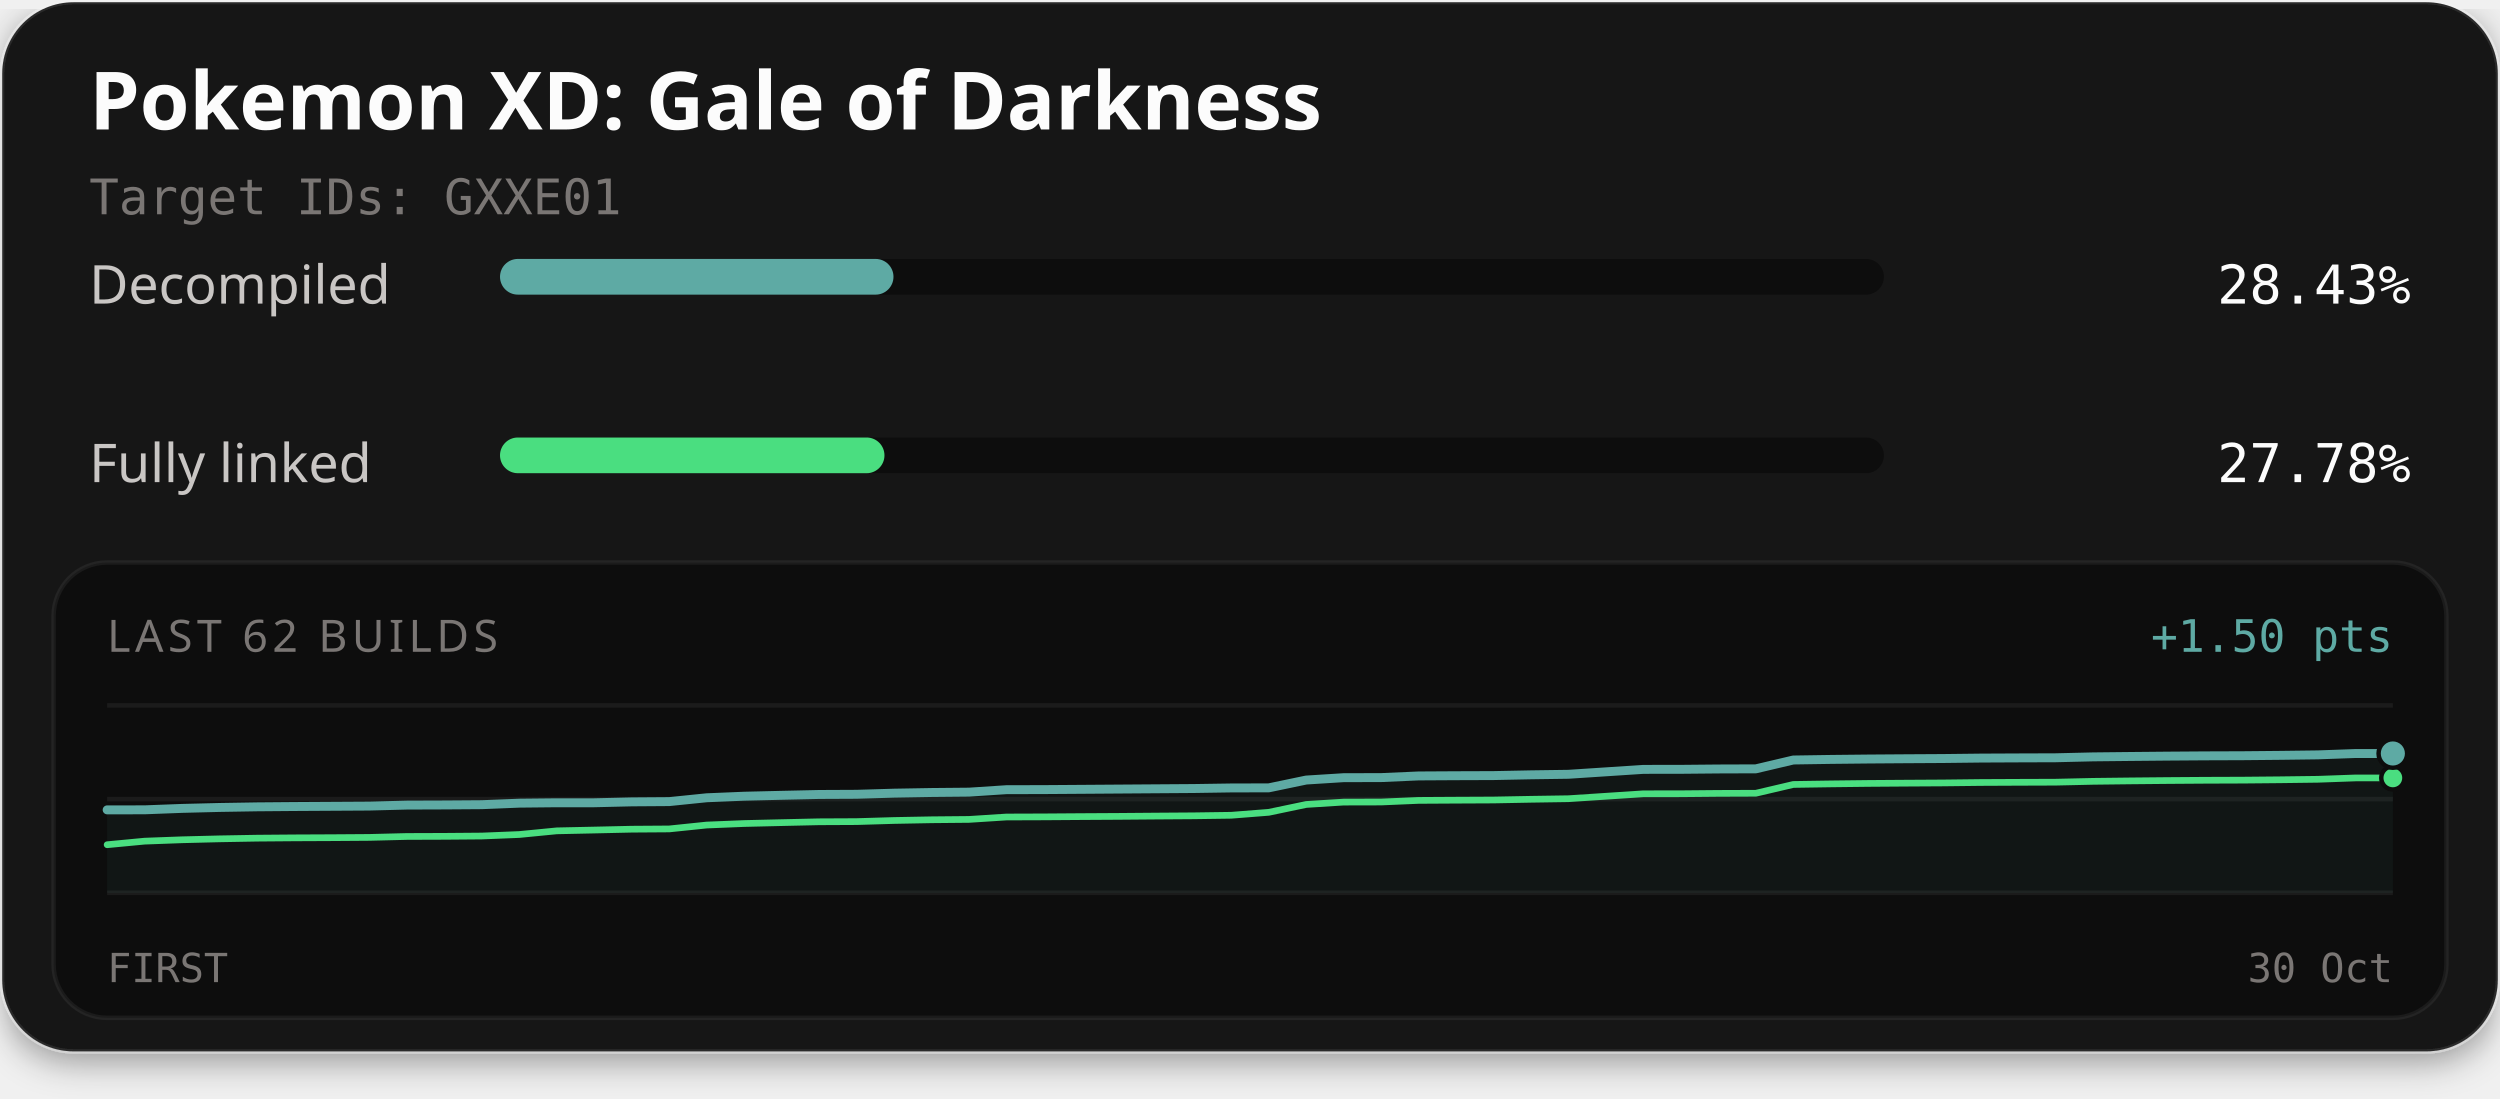
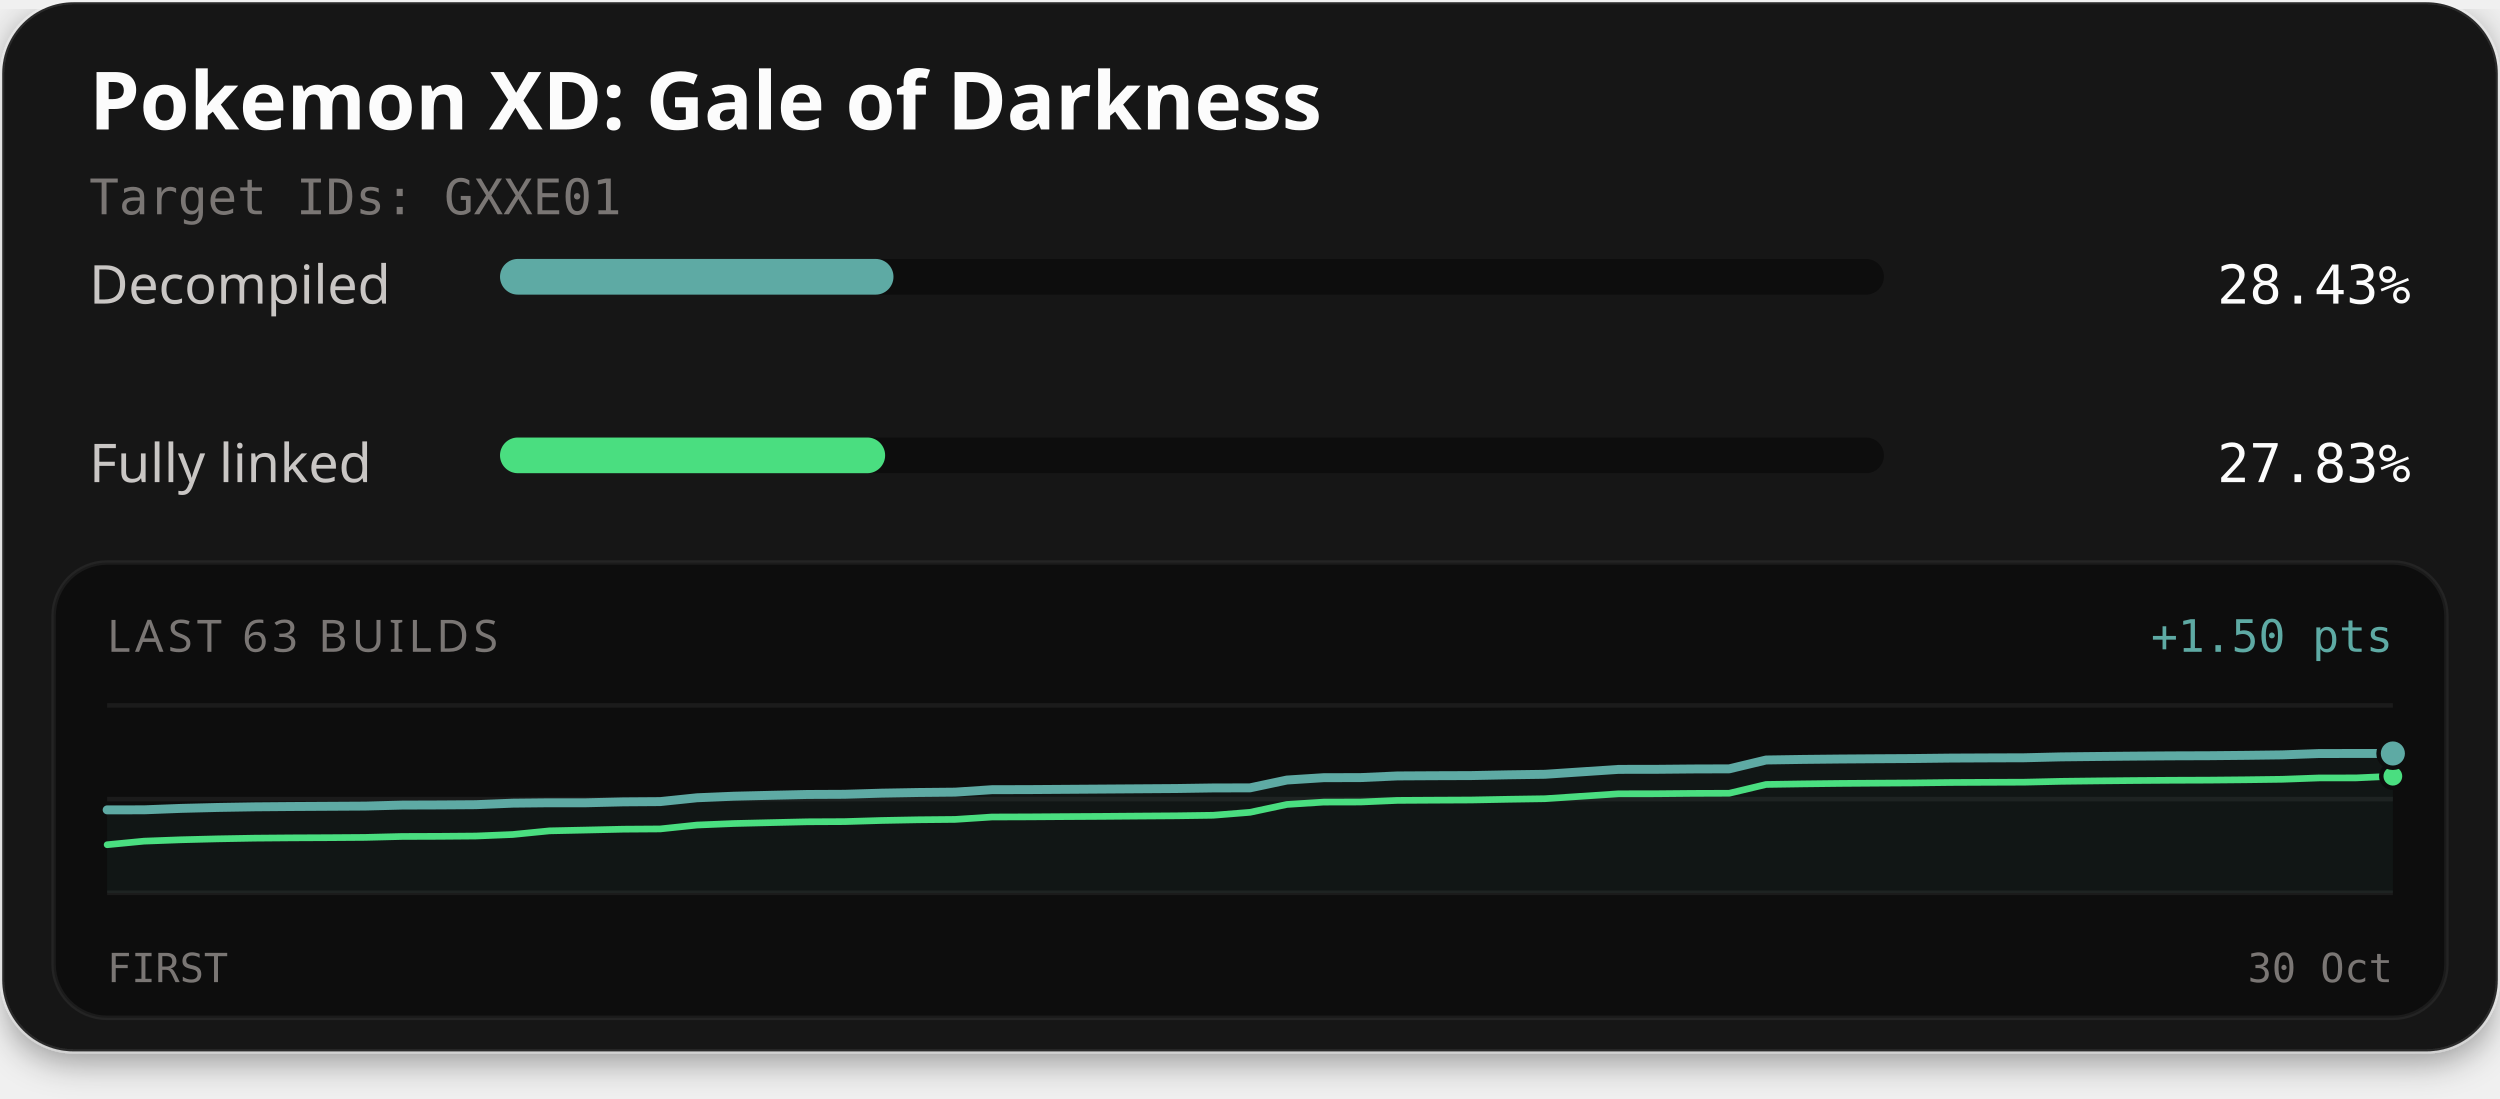
<svg xmlns="http://www.w3.org/2000/svg" width="560" height="246" viewBox="0 0 560 246" role="img" aria-labelledby="title description">
  <defs>
    <filter id="card-shadow" x="-10%" y="-10%" width="120%" height="130%">
      <feDropShadow dx="0" dy="2" stdDeviation="4" flood-color="#000000" flood-opacity="0.4" />
    </filter>
  </defs>
  <rect x="0.5" y="0.5" width="559" height="235" rx="16" fill="#141414" stroke="#ffffff" stroke-opacity="0.1" stroke-width="1" filter="url(#card-shadow)" />
  <text x="20" y="29" fill="#fcfcfc" font-family="'Red Hat Text', system-ui, sans-serif" font-size="18" font-weight="700">Pokemon XD: Gale of Darkness</text>
  <text x="20" y="48" fill="#7a7674" font-family="'Martian Mono', monospace" font-size="11">Target IDs: GXXE01</text>
  <text x="20" y="68" fill="#c9c6c4" font-family="'Red Hat Text', system-ui, sans-serif" font-size="12">Decompiled</text>
  <rect x="112" y="58" width="310" height="8" rx="4" fill="#0d0d0d" />
  <rect x="112" y="58" width="88.14" height="8" rx="4" fill="#5eaaa4" />
  <text x="540" y="68" text-anchor="end" fill="#fcfcfc" font-family="'Martian Mono', monospace" font-size="12">28.43%</text>
  <text x="20" y="108" fill="#c9c6c4" font-family="'Red Hat Text', system-ui, sans-serif" font-size="12">Fully linked</text>
  <rect x="112" y="98" width="310" height="8" rx="4" fill="#0d0d0d" />
-   <rect x="112" y="98" width="86.12" height="8" rx="4" fill="#4ade80" />
-   <text x="540" y="108" text-anchor="end" fill="#fcfcfc" font-family="'Martian Mono', monospace" font-size="12">27.78%</text>
+   <rect x="112" y="98" width="86.27" height="8" rx="4" fill="#4ade80" />
+   <text x="540" y="108" text-anchor="end" fill="#fcfcfc" font-family="'Martian Mono', monospace" font-size="12">27.83%</text>
  <rect x="12" y="126" width="536" height="102" rx="12" fill="#0d0d0d" stroke="#ffffff" stroke-opacity="0.06" stroke-width="1" />
-   <text x="24" y="146" fill="#7a7674" font-family="'Red Hat Text', system-ui, sans-serif" font-size="10" letter-spacing="1">LAST 62 BUILDS</text>
+   <text x="24" y="146" fill="#7a7674" font-family="'Red Hat Text', system-ui, sans-serif" font-size="10" letter-spacing="1">LAST 63 BUILDS</text>
  <text x="536" y="146" text-anchor="end" fill="#5eaaa4" font-family="'Martian Mono', monospace" font-size="10">+1.50 pts</text>
  <line x1="24" y1="158" x2="536" y2="158" stroke="#ffffff" stroke-opacity="0.06" stroke-width="1" />
  <line x1="24" y1="179.0" x2="536" y2="179.0" stroke="#ffffff" stroke-opacity="0.06" stroke-width="1" />
  <line x1="24" y1="200" x2="536" y2="200" stroke="#ffffff" stroke-opacity="0.06" stroke-width="1" />
-   <path d="M24.00,181.41 L32.39,181.40 L40.79,181.08 L49.18,180.87 L57.57,180.73 L65.97,180.66 L74.36,180.61 L82.75,180.56 L91.15,180.34 L99.54,180.31 L107.93,180.25 L116.33,179.91 L124.72,179.82 L133.11,179.82 L141.51,179.62 L149.90,179.56 L158.30,178.70 L166.69,178.35 L175.08,178.15 L183.48,177.96 L191.87,177.92 L200.26,177.67 L208.66,177.52 L217.05,177.44 L225.44,176.89 L233.84,176.87 L242.23,176.81 L250.62,176.75 L259.02,176.69 L267.41,176.63 L275.80,176.50 L284.20,176.48 L292.59,174.73 L300.98,174.20 L309.38,174.18 L317.77,173.81 L326.16,173.76 L334.56,173.73 L342.95,173.56 L351.34,173.44 L359.74,172.89 L368.13,172.34 L376.52,172.33 L384.92,172.25 L393.31,172.22 L401.70,170.24 L410.10,170.11 L418.49,170.02 L426.89,169.96 L435.28,169.91 L443.67,169.81 L452.07,169.77 L460.46,169.74 L468.85,169.54 L477.25,169.45 L485.64,169.37 L494.03,169.31 L502.43,169.28 L510.82,169.20 L519.21,169.09 L527.61,168.79 L536.00,168.78 L536.00,200.00 L24.00,200.00 Z" fill="#5eaaa4" fill-opacity="0.06" />
-   <path d="M24.00,189.22 L32.39,188.42 L40.79,188.11 L49.18,187.90 L57.57,187.75 L65.97,187.68 L74.36,187.64 L82.75,187.58 L91.15,187.37 L99.54,187.34 L107.93,187.27 L116.33,186.93 L124.72,186.11 L133.11,185.93 L141.51,185.74 L149.90,185.68 L158.30,184.81 L166.69,184.47 L175.08,184.27 L183.48,184.08 L191.87,184.04 L200.26,183.79 L208.66,183.63 L217.05,183.55 L225.44,183.01 L233.84,182.98 L242.23,182.92 L250.62,182.87 L259.02,182.80 L267.41,182.74 L275.80,182.62 L284.20,181.96 L292.59,180.20 L300.98,179.67 L309.38,179.65 L317.77,179.29 L326.16,179.24 L334.56,179.20 L342.95,179.04 L351.34,178.91 L359.74,178.36 L368.13,177.81 L376.52,177.80 L384.92,177.72 L393.31,177.69 L401.70,175.72 L410.10,175.59 L418.49,175.49 L426.89,175.43 L435.28,175.38 L443.67,175.28 L452.07,175.24 L460.46,175.21 L468.85,175.02 L477.25,174.92 L485.64,174.84 L494.03,174.78 L502.43,174.75 L510.82,174.67 L519.21,174.56 L527.61,174.26 L536.00,174.25" fill="none" stroke="#4ade80" stroke-width="1.5" stroke-linejoin="round" stroke-linecap="round" />
-   <path d="M24.00,181.41 L32.39,181.40 L40.79,181.08 L49.18,180.87 L57.57,180.73 L65.97,180.66 L74.36,180.61 L82.75,180.56 L91.15,180.34 L99.54,180.31 L107.93,180.25 L116.33,179.91 L124.72,179.82 L133.11,179.82 L141.51,179.62 L149.90,179.56 L158.30,178.70 L166.69,178.35 L175.08,178.15 L183.48,177.96 L191.87,177.92 L200.26,177.67 L208.66,177.52 L217.05,177.44 L225.44,176.89 L233.84,176.87 L242.23,176.81 L250.62,176.75 L259.02,176.69 L267.41,176.63 L275.80,176.50 L284.20,176.48 L292.59,174.73 L300.98,174.20 L309.38,174.18 L317.77,173.81 L326.16,173.76 L334.56,173.73 L342.95,173.56 L351.34,173.44 L359.74,172.89 L368.13,172.34 L376.52,172.33 L384.92,172.25 L393.31,172.22 L401.70,170.24 L410.10,170.11 L418.49,170.02 L426.89,169.96 L435.28,169.91 L443.67,169.81 L452.07,169.77 L460.46,169.74 L468.85,169.54 L477.25,169.45 L485.64,169.37 L494.03,169.31 L502.43,169.28 L510.82,169.20 L519.21,169.09 L527.61,168.79 L536.00,168.78" fill="none" stroke="#5eaaa4" stroke-width="2" stroke-linejoin="round" stroke-linecap="round" />
-   <circle cx="536.00" cy="174.25" r="2.6" fill="#4ade80" stroke="#0d0d0d" stroke-width="1" />
+   <path d="M24.00,181.41 L32.26,181.40 L40.52,181.08 L48.77,180.87 L57.03,180.73 L65.29,180.66 L73.55,180.61 L81.81,180.56 L90.06,180.34 L98.32,180.31 L106.58,180.25 L114.84,179.91 L123.10,179.82 L131.35,179.82 L139.61,179.62 L147.87,179.56 L156.13,178.70 L164.39,178.35 L172.65,178.15 L180.90,177.96 L189.16,177.92 L197.42,177.67 L205.68,177.52 L213.94,177.44 L222.19,176.89 L230.45,176.87 L238.71,176.81 L246.97,176.75 L255.23,176.69 L263.48,176.63 L271.74,176.50 L280.00,176.48 L288.26,174.73 L296.52,174.20 L304.77,174.18 L313.03,173.81 L321.29,173.76 L329.55,173.73 L337.81,173.56 L346.06,173.44 L354.32,172.89 L362.58,172.34 L370.84,172.33 L379.10,172.25 L387.35,172.22 L395.61,170.24 L403.87,170.11 L412.13,170.02 L420.39,169.96 L428.65,169.91 L436.90,169.81 L445.16,169.77 L453.42,169.74 L461.68,169.54 L469.94,169.45 L478.19,169.37 L486.45,169.31 L494.71,169.28 L502.97,169.20 L511.23,169.09 L519.48,168.79 L527.74,168.78 L536.00,168.78 L536.00,200.00 L24.00,200.00 Z" fill="#5eaaa4" fill-opacity="0.06" />
+   <path d="M24.00,189.22 L32.26,188.42 L40.52,188.11 L48.77,187.90 L57.03,187.75 L65.29,187.68 L73.55,187.64 L81.81,187.58 L90.06,187.37 L98.32,187.34 L106.58,187.27 L114.84,186.93 L123.10,186.11 L131.35,185.93 L139.61,185.74 L147.87,185.68 L156.13,184.81 L164.39,184.47 L172.65,184.27 L180.90,184.08 L189.16,184.04 L197.42,183.79 L205.68,183.63 L213.94,183.55 L222.19,183.01 L230.45,182.98 L238.71,182.92 L246.97,182.87 L255.23,182.80 L263.48,182.74 L271.74,182.62 L280.00,181.96 L288.26,180.20 L296.52,179.67 L304.77,179.65 L313.03,179.29 L321.29,179.24 L329.55,179.20 L337.81,179.04 L346.06,178.91 L354.32,178.36 L362.58,177.81 L370.84,177.80 L379.10,177.72 L387.35,177.69 L395.61,175.72 L403.87,175.59 L412.13,175.49 L420.39,175.43 L428.65,175.38 L436.90,175.28 L445.16,175.24 L453.42,175.21 L461.68,175.02 L469.94,174.92 L478.19,174.84 L486.45,174.78 L494.71,174.75 L502.97,174.67 L511.23,174.56 L519.48,174.26 L527.74,174.25 L536.00,173.87" fill="none" stroke="#4ade80" stroke-width="1.5" stroke-linejoin="round" stroke-linecap="round" />
+   <path d="M24.00,181.41 L32.26,181.40 L40.52,181.08 L48.77,180.87 L57.03,180.73 L65.29,180.66 L73.55,180.61 L81.81,180.56 L90.06,180.34 L98.32,180.31 L106.58,180.25 L114.84,179.91 L123.10,179.82 L131.35,179.82 L139.61,179.62 L147.87,179.56 L156.13,178.70 L164.39,178.35 L172.65,178.15 L180.90,177.96 L189.16,177.92 L197.42,177.67 L205.68,177.52 L213.94,177.44 L222.19,176.89 L230.45,176.87 L238.71,176.81 L246.97,176.75 L255.23,176.69 L263.48,176.63 L271.74,176.50 L280.00,176.48 L288.26,174.73 L296.52,174.20 L304.77,174.18 L313.03,173.81 L321.29,173.76 L329.55,173.73 L337.81,173.56 L346.06,173.44 L354.32,172.89 L362.58,172.34 L370.84,172.33 L379.10,172.25 L387.35,172.22 L395.61,170.24 L403.87,170.11 L412.13,170.02 L420.39,169.96 L428.65,169.91 L436.90,169.81 L445.16,169.77 L453.42,169.74 L461.68,169.54 L469.94,169.45 L478.19,169.37 L486.45,169.31 L494.71,169.28 L502.97,169.20 L511.23,169.09 L519.48,168.79 L527.74,168.78 L536.00,168.78" fill="none" stroke="#5eaaa4" stroke-width="2" stroke-linejoin="round" stroke-linecap="round" />
+   <circle cx="536.00" cy="173.87" r="2.6" fill="#4ade80" stroke="#0d0d0d" stroke-width="1" />
  <circle cx="536.00" cy="168.78" r="3.2" fill="#5eaaa4" stroke="#0d0d0d" stroke-width="1" />
  <text x="24" y="220" fill="#7a7674" font-family="'Martian Mono', monospace" font-size="9">FIRST</text>
  <text x="536" y="220" text-anchor="end" fill="#7a7674" font-family="'Martian Mono', monospace" font-size="9">30 Oct</text>
</svg>
